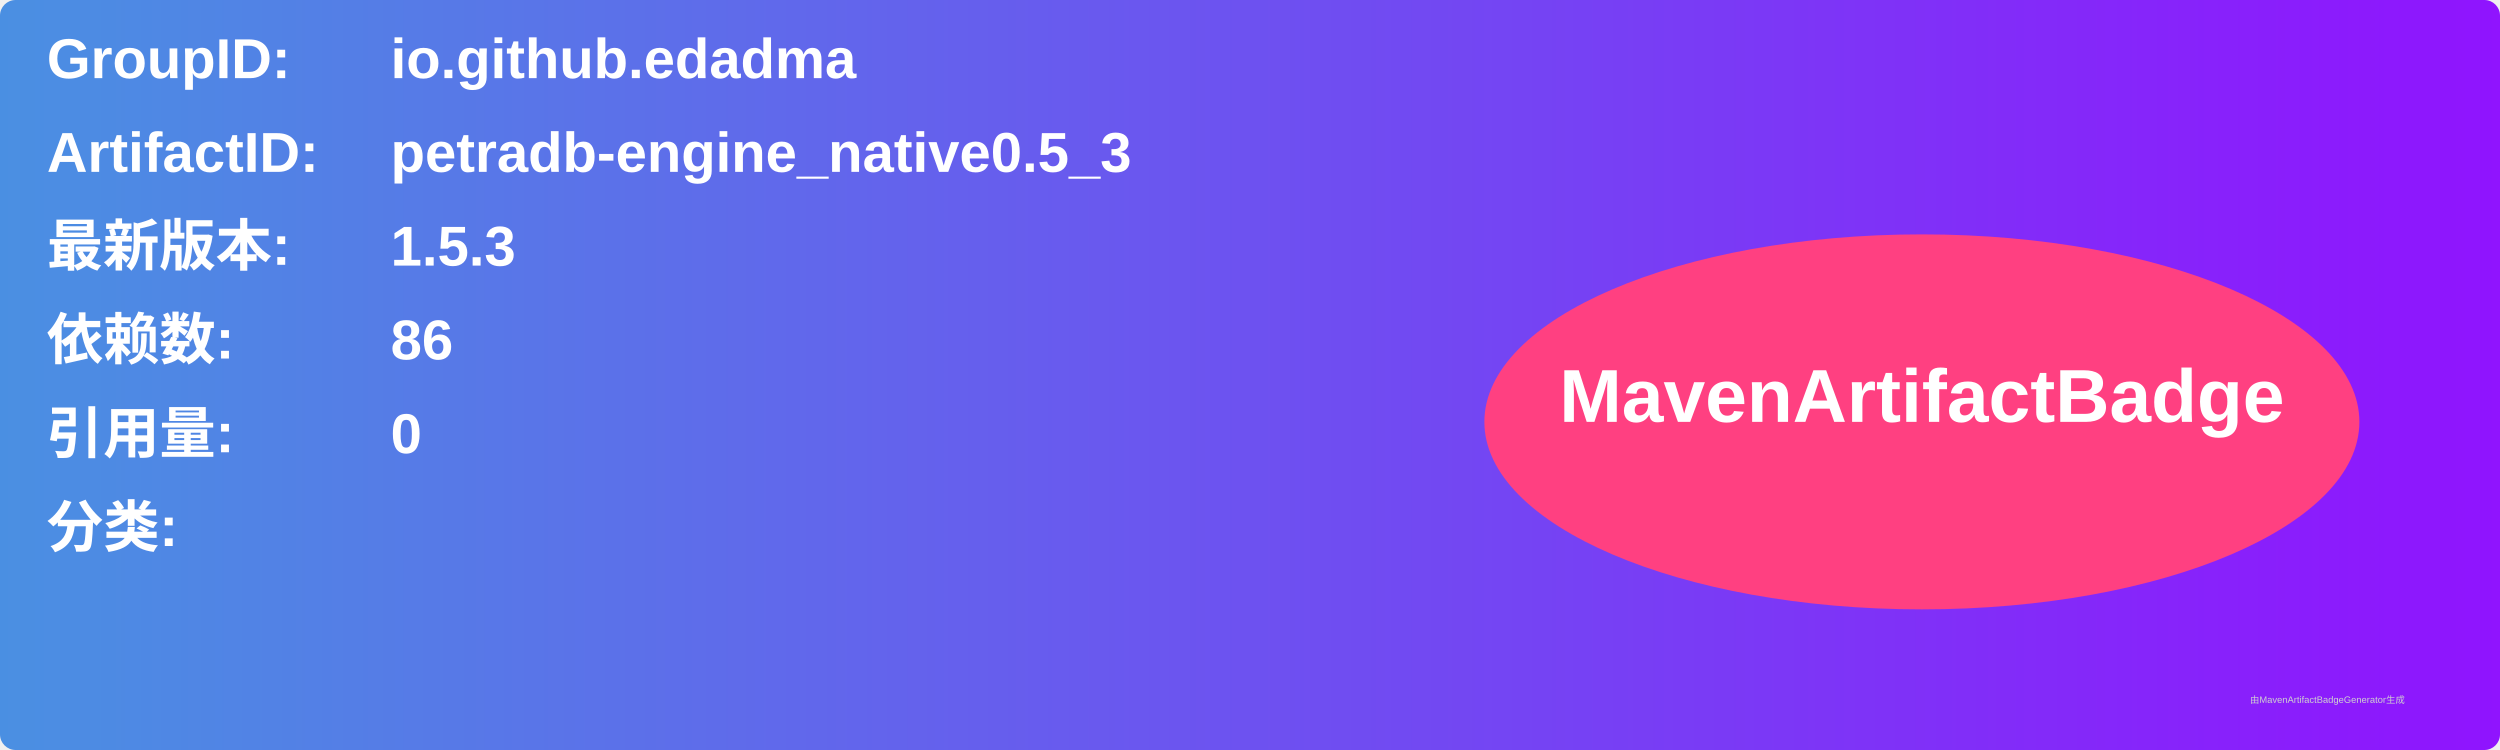
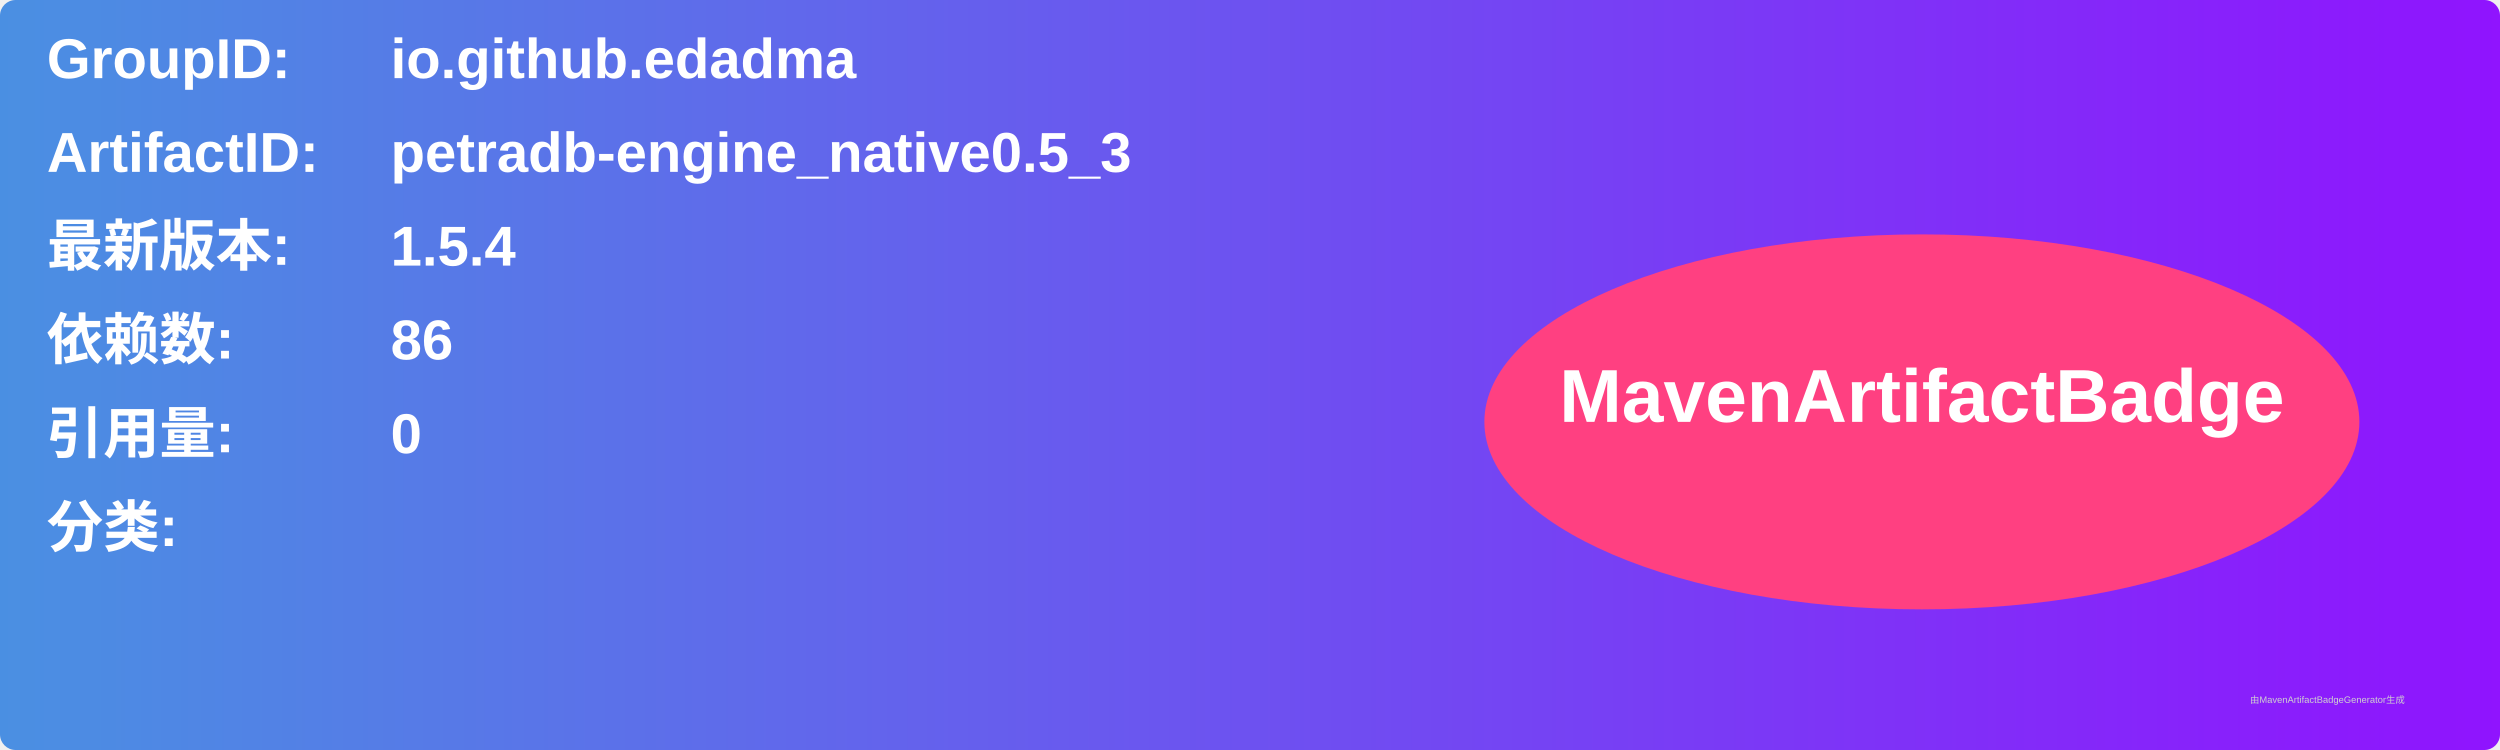
<svg xmlns="http://www.w3.org/2000/svg" width="800" height="240" viewBox="0 0 800 240">
  <linearGradient id="grad" x1="0%" y1="0%" x2="100%" y2="0%">
    <stop offset="0%" stop-color="#4a90e2" />
    <stop offset="100%" stop-color="#9013fe" />
  </linearGradient>
  <rect width="100%" height="100%" rx="5" ry="5" fill="url(#grad)" />
  <g transform="translate(15, 15)">
    <text x="0" y="10" font-family="Arial" font-size="18" fill="white" font-weight="bold" width="260">GroupID:</text>
    <text x="110" y="10" font-family="Arial" font-size="18" fill="white" font-weight="bold" width="460">io.github.edadma</text>
    <text x="0" y="40" font-family="Arial" font-size="18" fill="white" font-weight="bold" width="260">ArtifactID:</text>
    <text x="110" y="40" font-family="Arial" font-size="18" fill="white" font-weight="bold" width="460">petradb-engine_native0.5_3</text>
    <text x="0" y="70" font-family="Arial" font-size="18" fill="white" font-weight="bold">最新版本:</text>
    <text x="110" y="70" font-family="Arial" font-size="18" fill="white" font-weight="bold">
-       <tspan font-weight="bold">1.5.3</tspan>
+       <tspan font-weight="bold">1.5.4</tspan>
    </text>
    <text x="0" y="100" font-family="Arial" font-size="18" fill="white" font-weight="bold">依赖数: </text>
    <text x="110" y="100" font-family="Arial" font-size="18" fill="white">
      <tspan font-weight="bold">86</tspan>
    </text>
    <text x="0" y="130" font-family="Arial" font-size="18" fill="white" font-weight="bold">引用量: </text>
    <text x="110" y="130" font-family="Arial" font-size="18" fill="white">
      <tspan font-weight="bold">0</tspan>
    </text>
    <text x="0" y="160" font-family="Arial" font-size="18" fill="white" font-weight="bold">分类:</text>
    <text x="10" y="190" font-family="Arial" font-size="10" fill="white">
      <tspan font-weight="bold" />
    </text>
    <ellipse cx="600" cy="120" rx="140" ry="60" fill="#ff4081" />
    <text x="600" y="120" text-anchor="middle" font-family="Arial" font-size="24" fill="white" font-weight="bold">MavenArtifactBadge</text>
  </g>
  <text x="720" y="225" font-family="Arial" font-size="3" fill="#d0d0d0">由MavenArtifactBadgeGenerator生成</text>
</svg>
